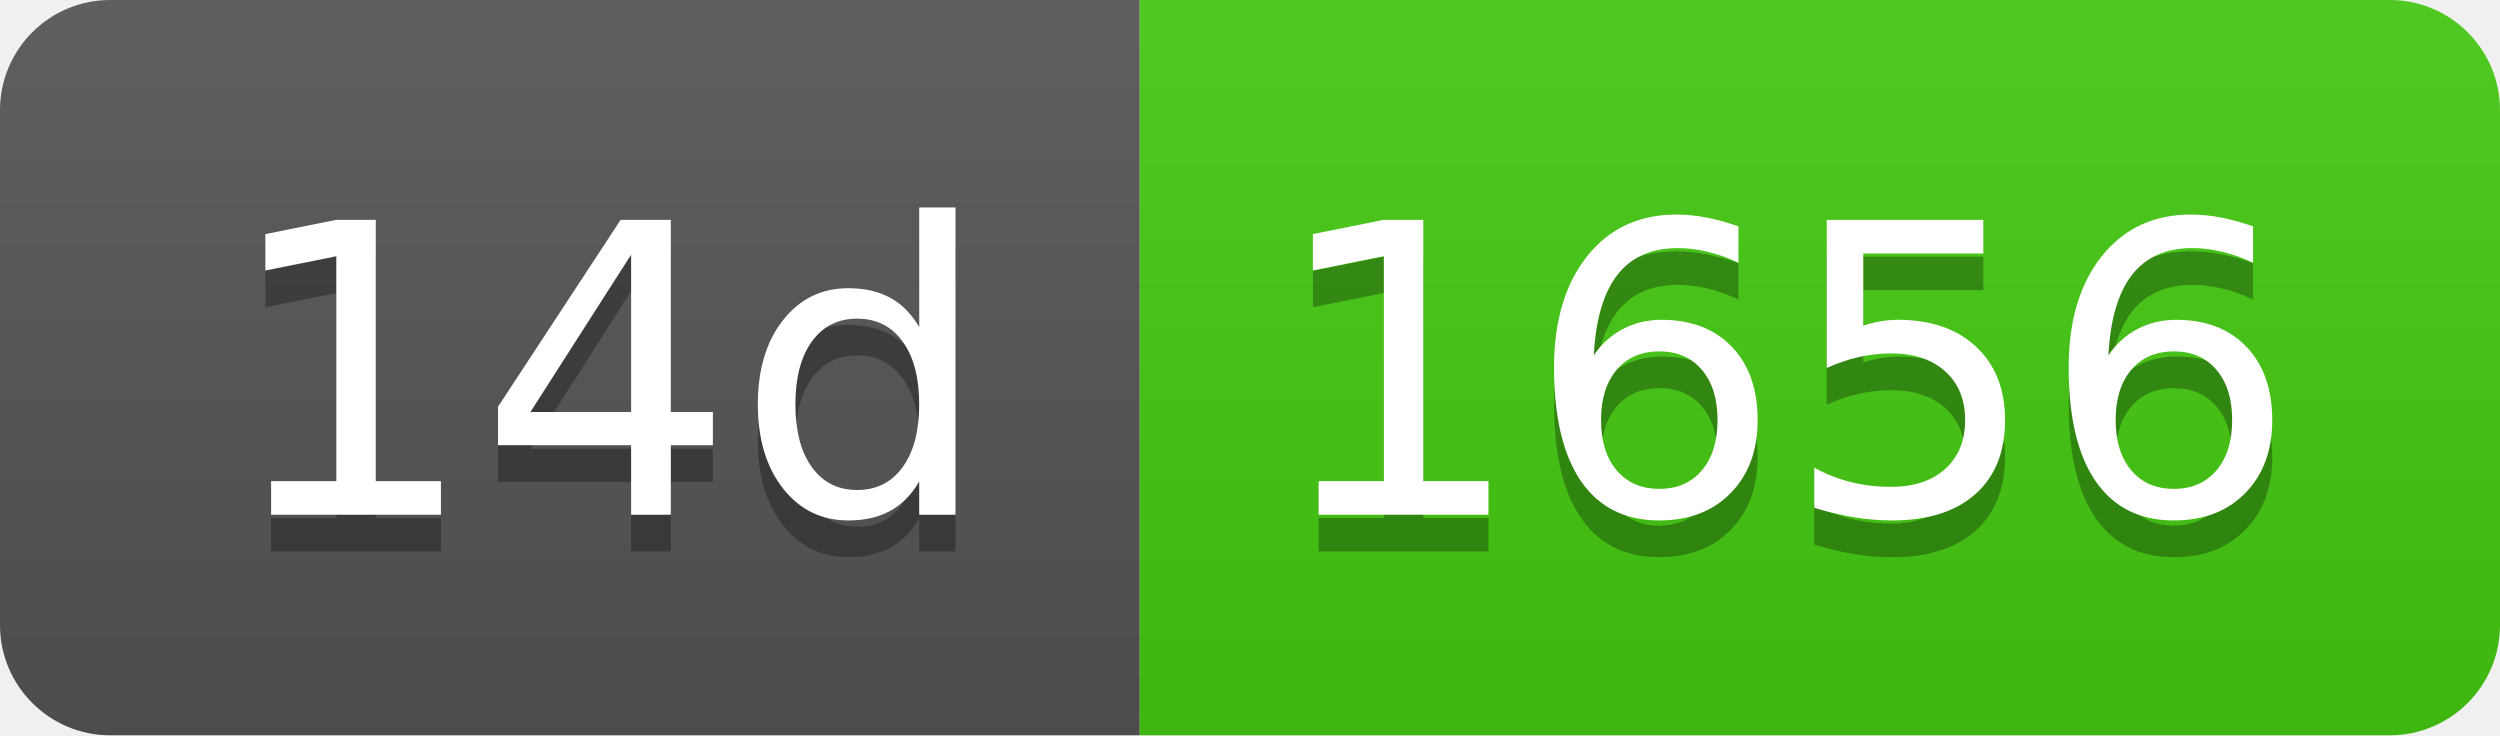
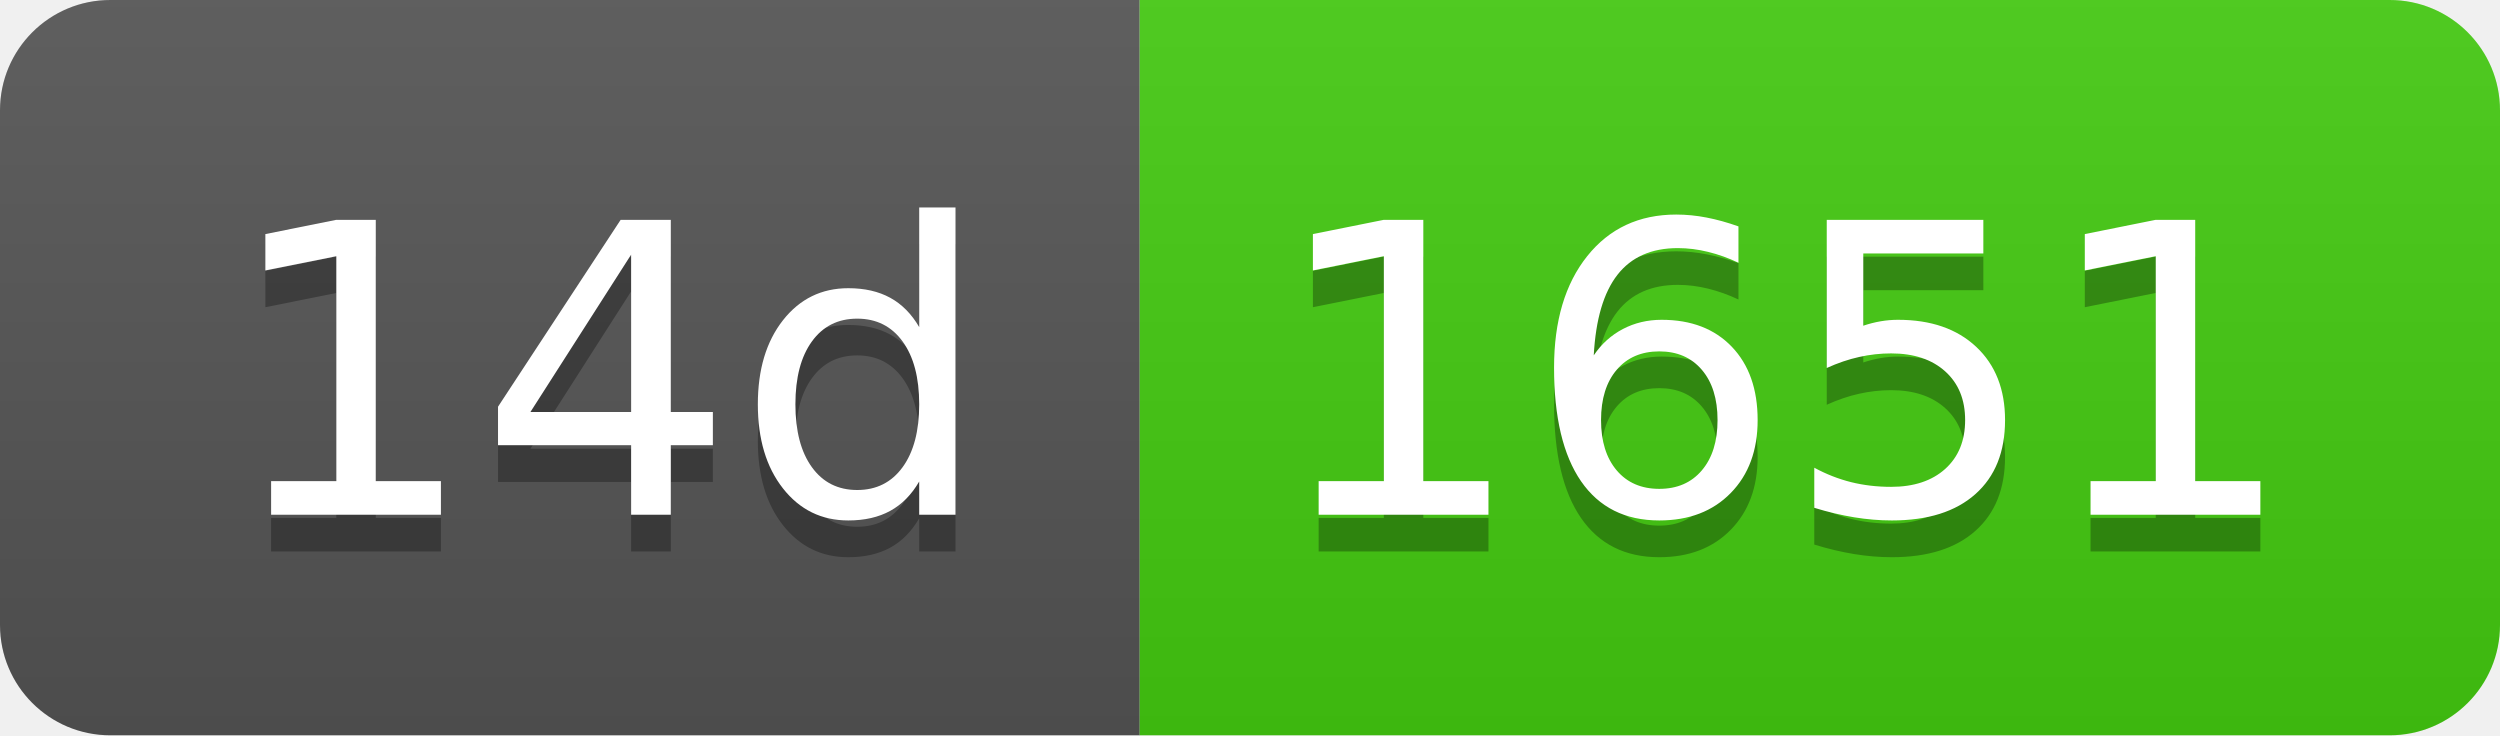
- <svg xmlns="http://www.w3.org/2000/svg" width="68" height="20" role="img" aria-label="14d: 1656">
+ <svg xmlns="http://www.w3.org/2000/svg" width="68" height="20" role="img" aria-label="14d: 1651">
  <linearGradient id="s" x2="0" y2="100%">
    <stop offset="0" stop-color="#bbb" stop-opacity=".1" />
    <stop offset="1" stop-opacity=".1" />
  </linearGradient>
  <clipPath id="r">
    <rect width="68" height="20" rx="3" fill="#fff" />
  </clipPath>
  <g clip-path="url(#r)">
    <rect width="31" height="20" fill="#555" />
    <rect x="31" width="37" height="20" fill="#4c1" />
    <rect width="68" height="20" fill="url(#s)" />
  </g>
  <g fill="#fff" text-anchor="middle" font-family="Verdana,Geneva,DejaVu Sans,sans-serif" text-rendering="geometricPrecision" font-size="110">
    <text aria-hidden="true" x="165" y="150" fill="#010101" fill-opacity=".3" transform="scale(.1)" textLength="210">14d</text>
    <text x="165" y="140" transform="scale(.1)" fill="#fff" textLength="210">14d</text>
-     <text aria-hidden="true" x="485" y="150" fill="#010101" fill-opacity=".3" transform="scale(.1)" textLength="270">1656</text>
-     <text x="485" y="140" transform="scale(.1)" fill="#fff" textLength="270">1656</text>
+     <text aria-hidden="true" x="485" y="150" fill="#010101" fill-opacity=".3" transform="scale(.1)" textLength="270">1651</text>
+     <text x="485" y="140" transform="scale(.1)" fill="#fff" textLength="270">1651</text>
  </g>
</svg>
